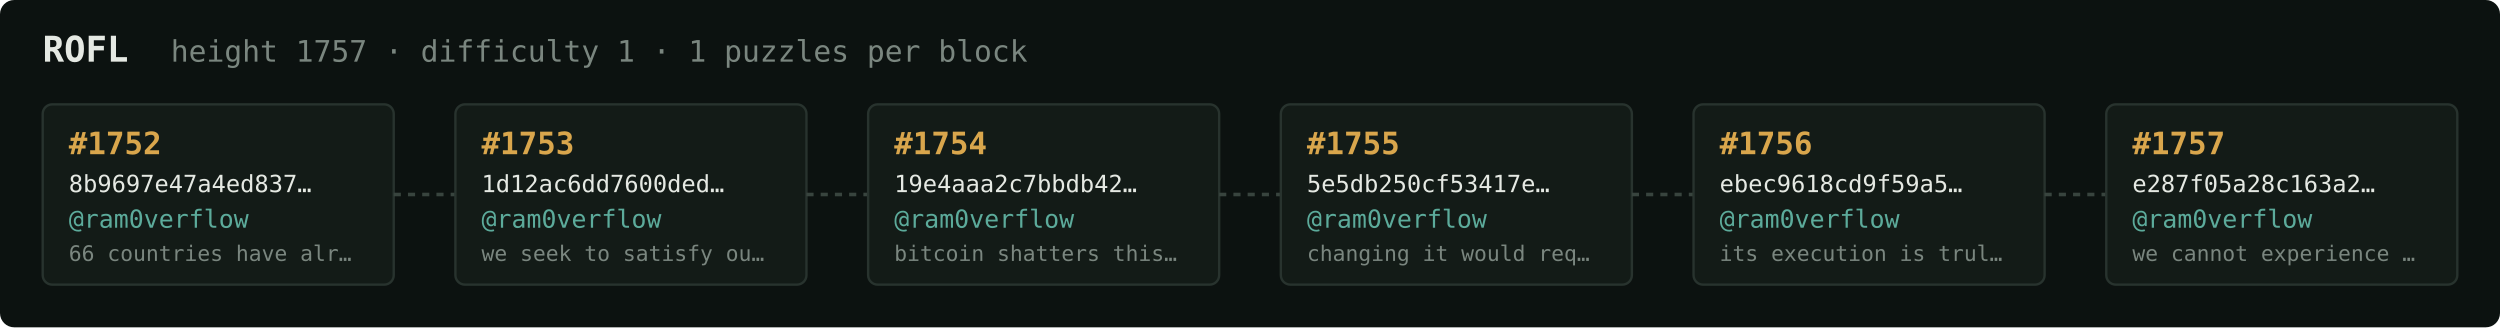
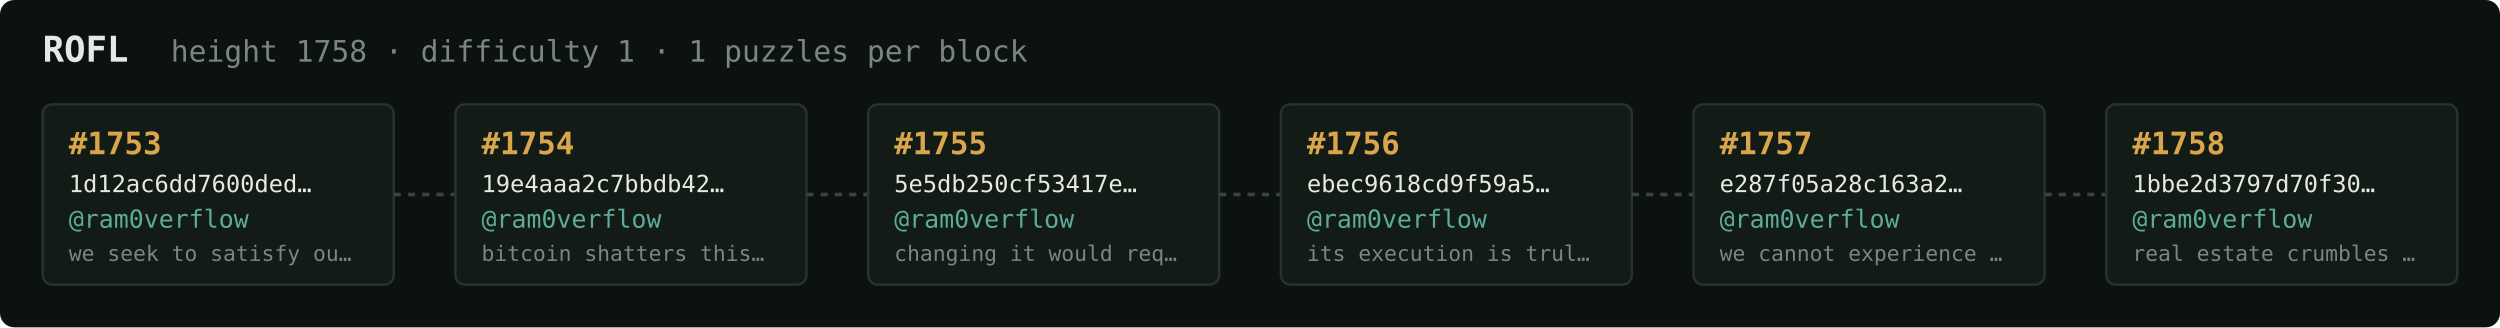
<svg xmlns="http://www.w3.org/2000/svg" width="1054" height="138" viewBox="0 0 1054 138" font-family="ui-monospace,SFMono-Regular,Menlo,monospace">
  <rect fill="#0c1210" width="1054" height="138" rx="6" />
  <text x="18" y="26" fill="#e5e9e3" font-size="15" font-weight="700">ROFL</text>
-   <text x="72" y="26" fill="#7a867f" font-size="12.5">height 1757 · difficulty 1 · 1 puzzles per block</text>
+   <text x="72" y="26" fill="#7a867f" font-size="12.5">height 1758 · difficulty 1 · 1 puzzles per block</text>
  <rect x="18" y="44" width="148" height="76" rx="4" fill="#131b17" stroke="#28332e" stroke-width="1" />
-   <text x="29" y="65" fill="#d9a64c" font-size="13" font-weight="700">#1752</text>
-   <text x="29" y="81" fill="#e5e9e3" font-size="10">8b9697e47a4ed837…</text>
+   <text x="29" y="65" fill="#d9a64c" font-size="13" font-weight="700">#1753</text>
+   <text x="29" y="81" fill="#e5e9e3" font-size="10">1d12ac6dd7600ded…</text>
  <text x="29" y="96" fill="#5cab9b" font-size="10.5">@ram0verflow</text>
-   <text x="29" y="110" fill="#7a867f" font-size="9">66 countries have alr…</text>
+   <text x="29" y="110" fill="#7a867f" font-size="9">we seek to satisfy ou…</text>
  <line x1="166" y1="82.0" x2="192" y2="82.0" stroke="#38443e" stroke-width="1.5" stroke-dasharray="3 3" />
  <rect x="192" y="44" width="148" height="76" rx="4" fill="#131b17" stroke="#28332e" stroke-width="1" />
-   <text x="203" y="65" fill="#d9a64c" font-size="13" font-weight="700">#1753</text>
-   <text x="203" y="81" fill="#e5e9e3" font-size="10">1d12ac6dd7600ded…</text>
+   <text x="203" y="65" fill="#d9a64c" font-size="13" font-weight="700">#1754</text>
+   <text x="203" y="81" fill="#e5e9e3" font-size="10">19e4aaa2c7bbdb42…</text>
  <text x="203" y="96" fill="#5cab9b" font-size="10.5">@ram0verflow</text>
-   <text x="203" y="110" fill="#7a867f" font-size="9">we seek to satisfy ou…</text>
+   <text x="203" y="110" fill="#7a867f" font-size="9">bitcoin shatters this…</text>
  <line x1="340" y1="82.0" x2="366" y2="82.0" stroke="#38443e" stroke-width="1.5" stroke-dasharray="3 3" />
  <rect x="366" y="44" width="148" height="76" rx="4" fill="#131b17" stroke="#28332e" stroke-width="1" />
-   <text x="377" y="65" fill="#d9a64c" font-size="13" font-weight="700">#1754</text>
-   <text x="377" y="81" fill="#e5e9e3" font-size="10">19e4aaa2c7bbdb42…</text>
+   <text x="377" y="65" fill="#d9a64c" font-size="13" font-weight="700">#1755</text>
+   <text x="377" y="81" fill="#e5e9e3" font-size="10">5e5db250cf53417e…</text>
  <text x="377" y="96" fill="#5cab9b" font-size="10.5">@ram0verflow</text>
-   <text x="377" y="110" fill="#7a867f" font-size="9">bitcoin shatters this…</text>
+   <text x="377" y="110" fill="#7a867f" font-size="9">changing it would req…</text>
  <line x1="514" y1="82.0" x2="540" y2="82.0" stroke="#38443e" stroke-width="1.5" stroke-dasharray="3 3" />
  <rect x="540" y="44" width="148" height="76" rx="4" fill="#131b17" stroke="#28332e" stroke-width="1" />
-   <text x="551" y="65" fill="#d9a64c" font-size="13" font-weight="700">#1755</text>
-   <text x="551" y="81" fill="#e5e9e3" font-size="10">5e5db250cf53417e…</text>
+   <text x="551" y="65" fill="#d9a64c" font-size="13" font-weight="700">#1756</text>
+   <text x="551" y="81" fill="#e5e9e3" font-size="10">ebec9618cd9f59a5…</text>
  <text x="551" y="96" fill="#5cab9b" font-size="10.5">@ram0verflow</text>
-   <text x="551" y="110" fill="#7a867f" font-size="9">changing it would req…</text>
+   <text x="551" y="110" fill="#7a867f" font-size="9">its execution is trul…</text>
  <line x1="688" y1="82.0" x2="714" y2="82.0" stroke="#38443e" stroke-width="1.5" stroke-dasharray="3 3" />
  <rect x="714" y="44" width="148" height="76" rx="4" fill="#131b17" stroke="#28332e" stroke-width="1" />
-   <text x="725" y="65" fill="#d9a64c" font-size="13" font-weight="700">#1756</text>
-   <text x="725" y="81" fill="#e5e9e3" font-size="10">ebec9618cd9f59a5…</text>
+   <text x="725" y="65" fill="#d9a64c" font-size="13" font-weight="700">#1757</text>
+   <text x="725" y="81" fill="#e5e9e3" font-size="10">e287f05a28c163a2…</text>
  <text x="725" y="96" fill="#5cab9b" font-size="10.5">@ram0verflow</text>
-   <text x="725" y="110" fill="#7a867f" font-size="9">its execution is trul…</text>
+   <text x="725" y="110" fill="#7a867f" font-size="9">we cannot experience …</text>
  <line x1="862" y1="82.0" x2="888" y2="82.0" stroke="#38443e" stroke-width="1.5" stroke-dasharray="3 3" />
  <rect x="888" y="44" width="148" height="76" rx="4" fill="#131b17" stroke="#28332e" stroke-width="1" />
-   <text x="899" y="65" fill="#d9a64c" font-size="13" font-weight="700">#1757</text>
-   <text x="899" y="81" fill="#e5e9e3" font-size="10">e287f05a28c163a2…</text>
+   <text x="899" y="65" fill="#d9a64c" font-size="13" font-weight="700">#1758</text>
+   <text x="899" y="81" fill="#e5e9e3" font-size="10">1bbe2d3797d70f30…</text>
  <text x="899" y="96" fill="#5cab9b" font-size="10.5">@ram0verflow</text>
-   <text x="899" y="110" fill="#7a867f" font-size="9">we cannot experience …</text>
+   <text x="899" y="110" fill="#7a867f" font-size="9">real estate crumbles …</text>
</svg>
